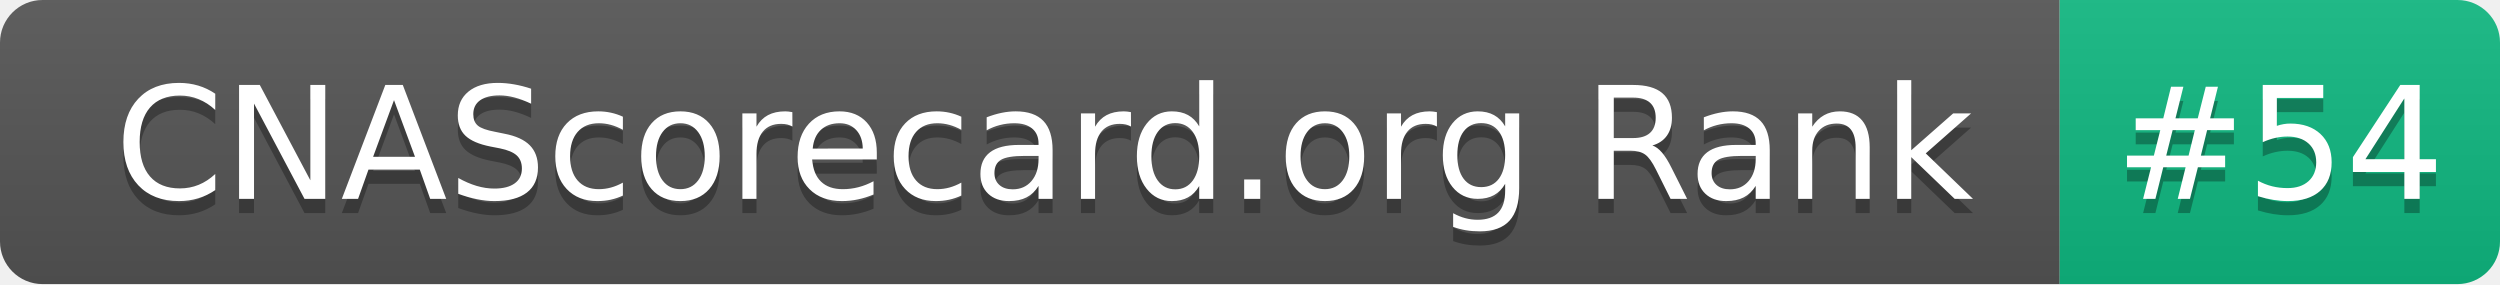
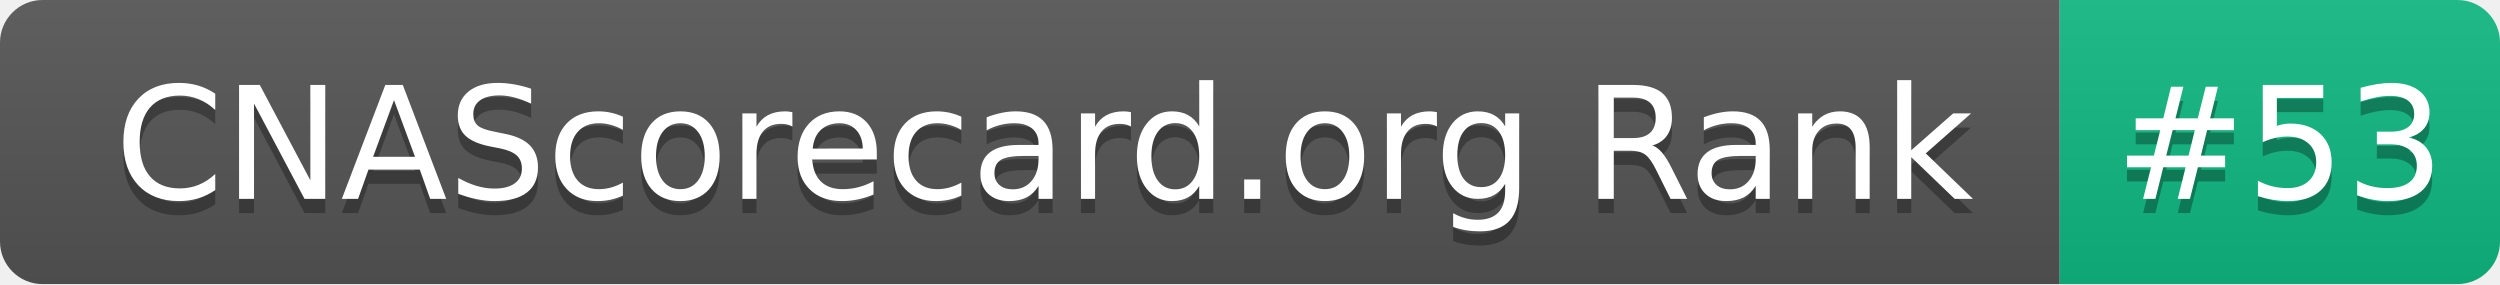
- <svg xmlns="http://www.w3.org/2000/svg" width="176" height="20" role="img" aria-label="CNAScorecard.org Rank: #54">
+ <svg xmlns="http://www.w3.org/2000/svg" width="176" height="20" role="img" aria-label="CNAScorecard.org Rank: #53">
  <linearGradient id="s" x2="0" y2="100%">
    <stop offset="0" stop-color="#bbb" stop-opacity=".1" />
    <stop offset="1" stop-opacity=".1" />
  </linearGradient>
  <clipPath id="r">
    <rect width="176" height="20" rx="3" fill="#fff" />
  </clipPath>
  <g clip-path="url(#r)">
    <rect width="145" height="20" fill="#555" />
    <rect x="145" width="31" height="20" fill="#10B981" />
    <rect width="176" height="20" fill="url(#s)" />
  </g>
  <g fill="#fff" text-anchor="middle" font-family="Verdana,Geneva,DejaVu Sans,sans-serif" text-rendering="geometricPrecision" font-size="110">
    <text aria-hidden="true" x="735" y="150" fill="#010101" fill-opacity=".3" transform="scale(.1)" textLength="1350">CNAScorecard.org Rank</text>
    <text x="735" y="140" transform="scale(.1)" fill="#fff" textLength="1350">CNAScorecard.org Rank</text>
-     <text aria-hidden="true" x="1605" y="150" fill="#010101" fill-opacity=".3" transform="scale(.1)" textLength="210">#54</text>
-     <text x="1605" y="140" transform="scale(.1)" fill="#fff" textLength="210">#54</text>
+     <text aria-hidden="true" x="1605" y="150" fill="#010101" fill-opacity=".3" transform="scale(.1)" textLength="210">#53</text>
+     <text x="1605" y="140" transform="scale(.1)" fill="#fff" textLength="210">#53</text>
  </g>
</svg>
